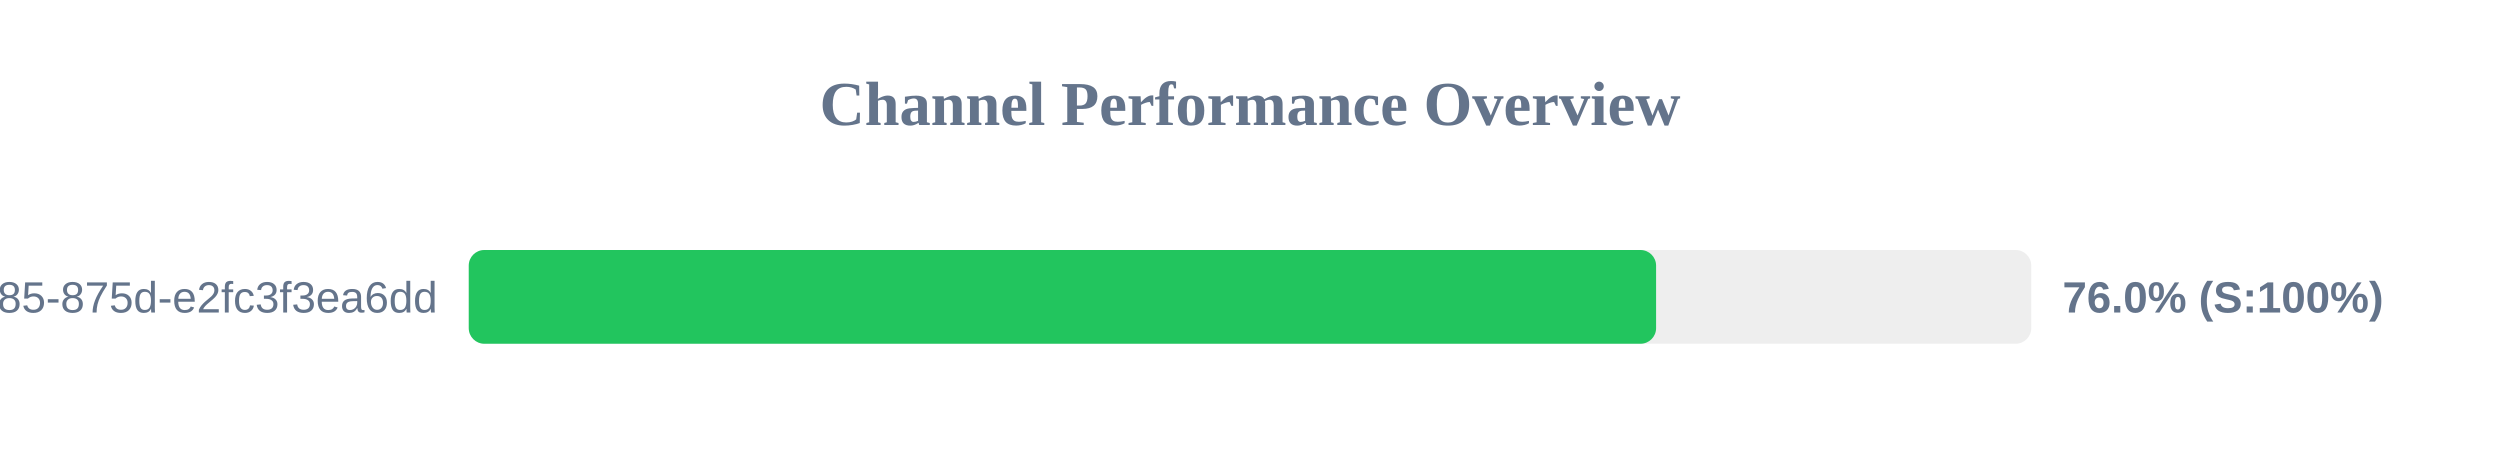
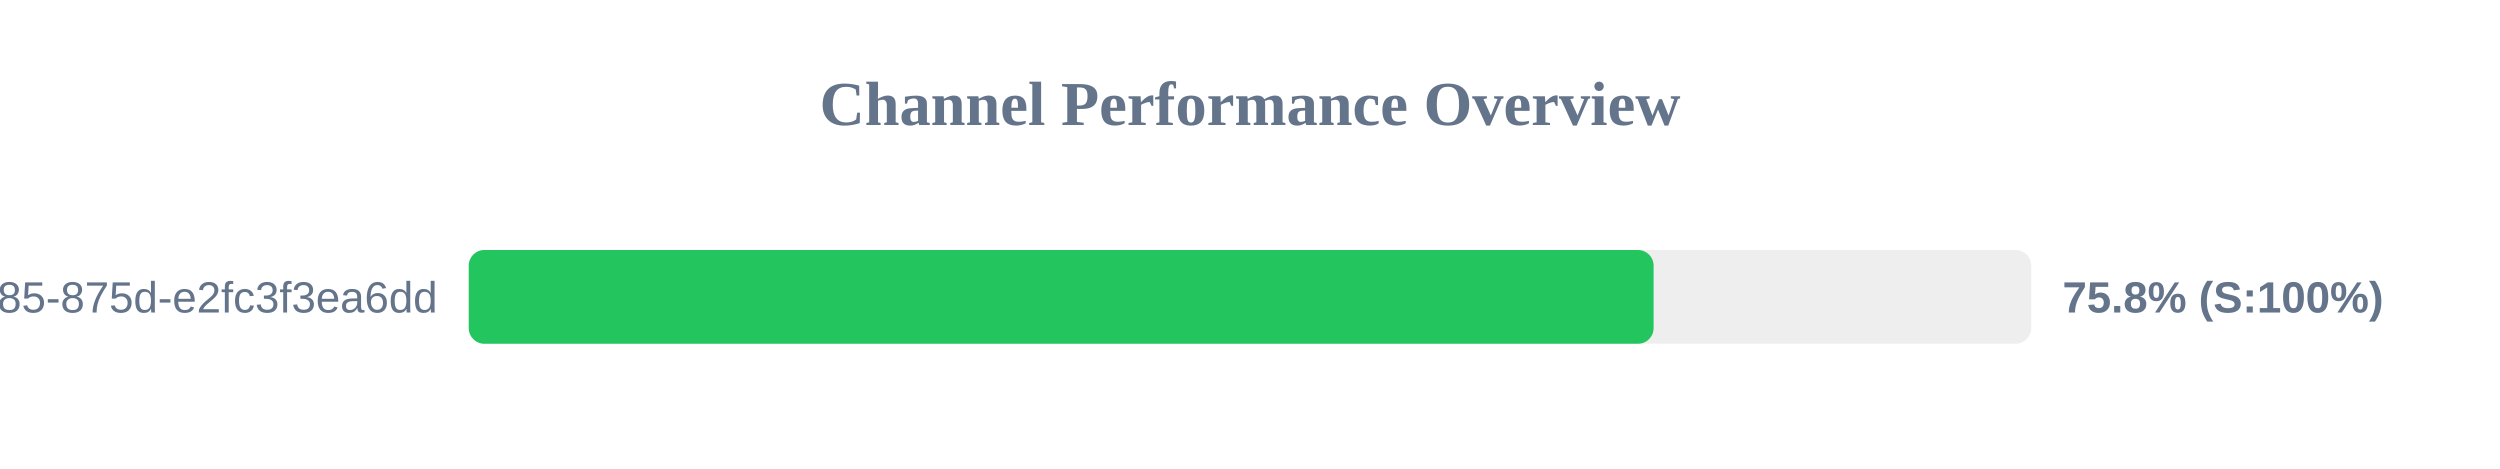
<svg xmlns="http://www.w3.org/2000/svg" width="800" height="150" version="1.1">
  <style>
        .row { font: 14px Arial; fill: #64748b; }
        .score { font: bold 14px Arial; fill: #64748b; }
    </style>
  <text x="400" y="40" text-anchor="middle" font-size="20px" font-weight="bold" fill="#64748b">Channel Performance Overview</text>
  <rect x="150" y="80" width="500" height="30" fill="#eee" rx="5" />
-   <rect x="150" y="80" width="379.95" height="30" fill="#22c55e" rx="5" />
+   <rect x="150" y="80" width="379.15" height="30" fill="#22c55e" rx="5" />
  <text x="140" y="100" text-anchor="end" class="row">?uuid=1045aedf-053c-4585-875d-e2fc3f3ea6dd</text>
-   <text x="660" y="100" text-anchor="start" class="score">76.0% (S:100%)</text>
+   <text x="660" y="100" text-anchor="start" class="score">75.8% (S:100%)</text>
</svg>
